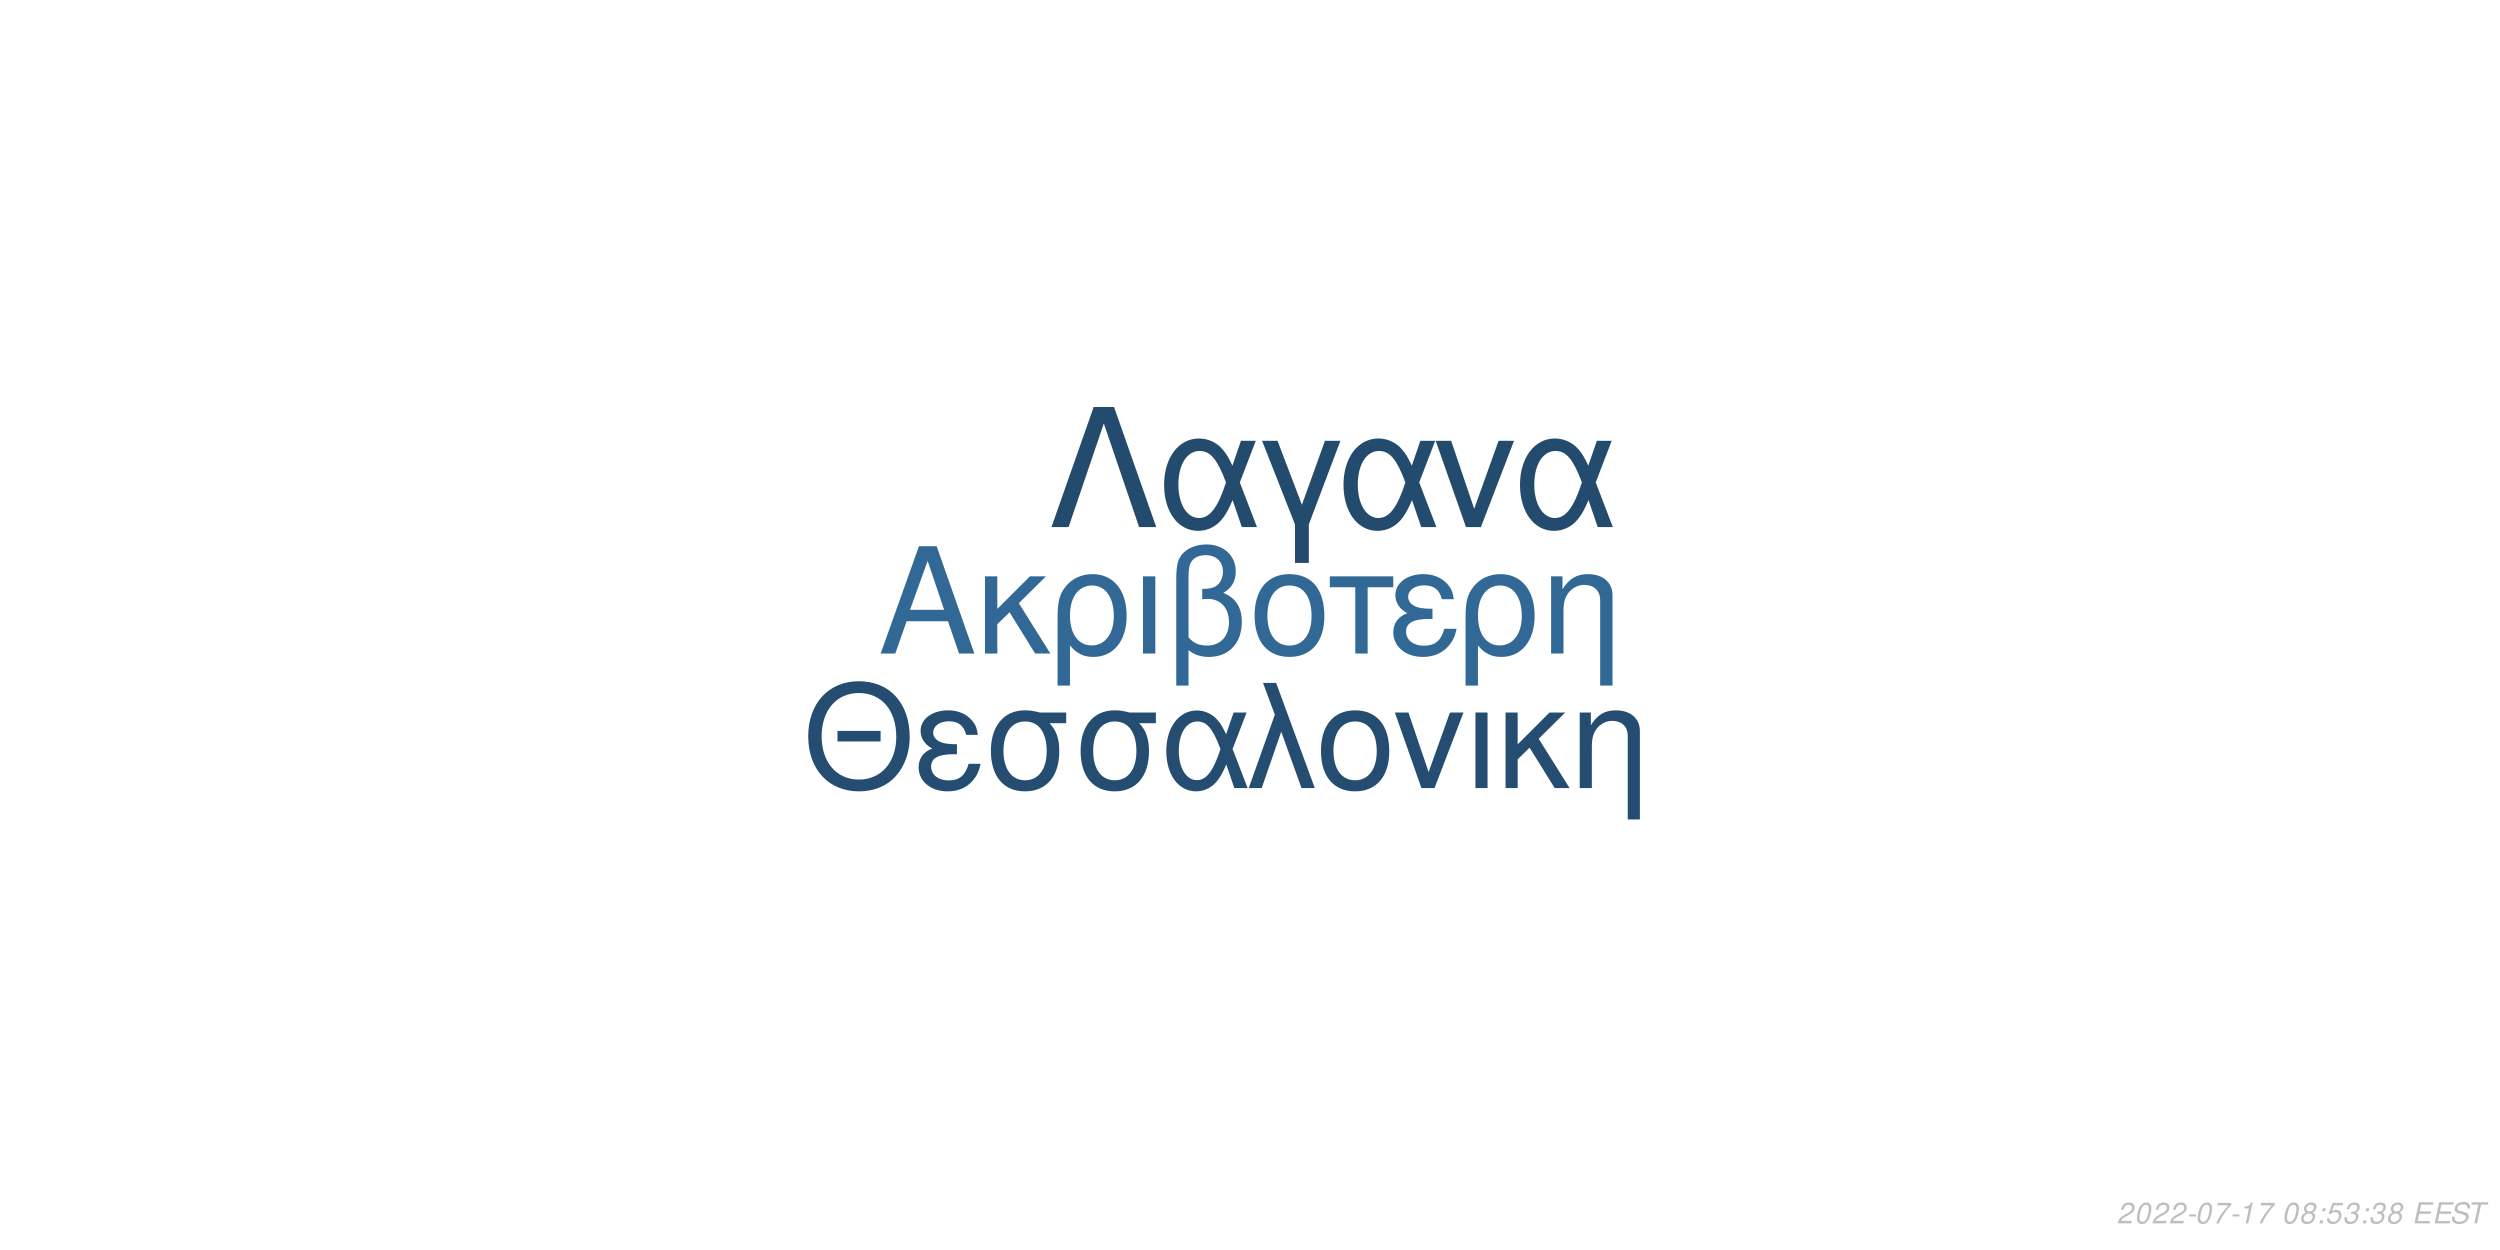
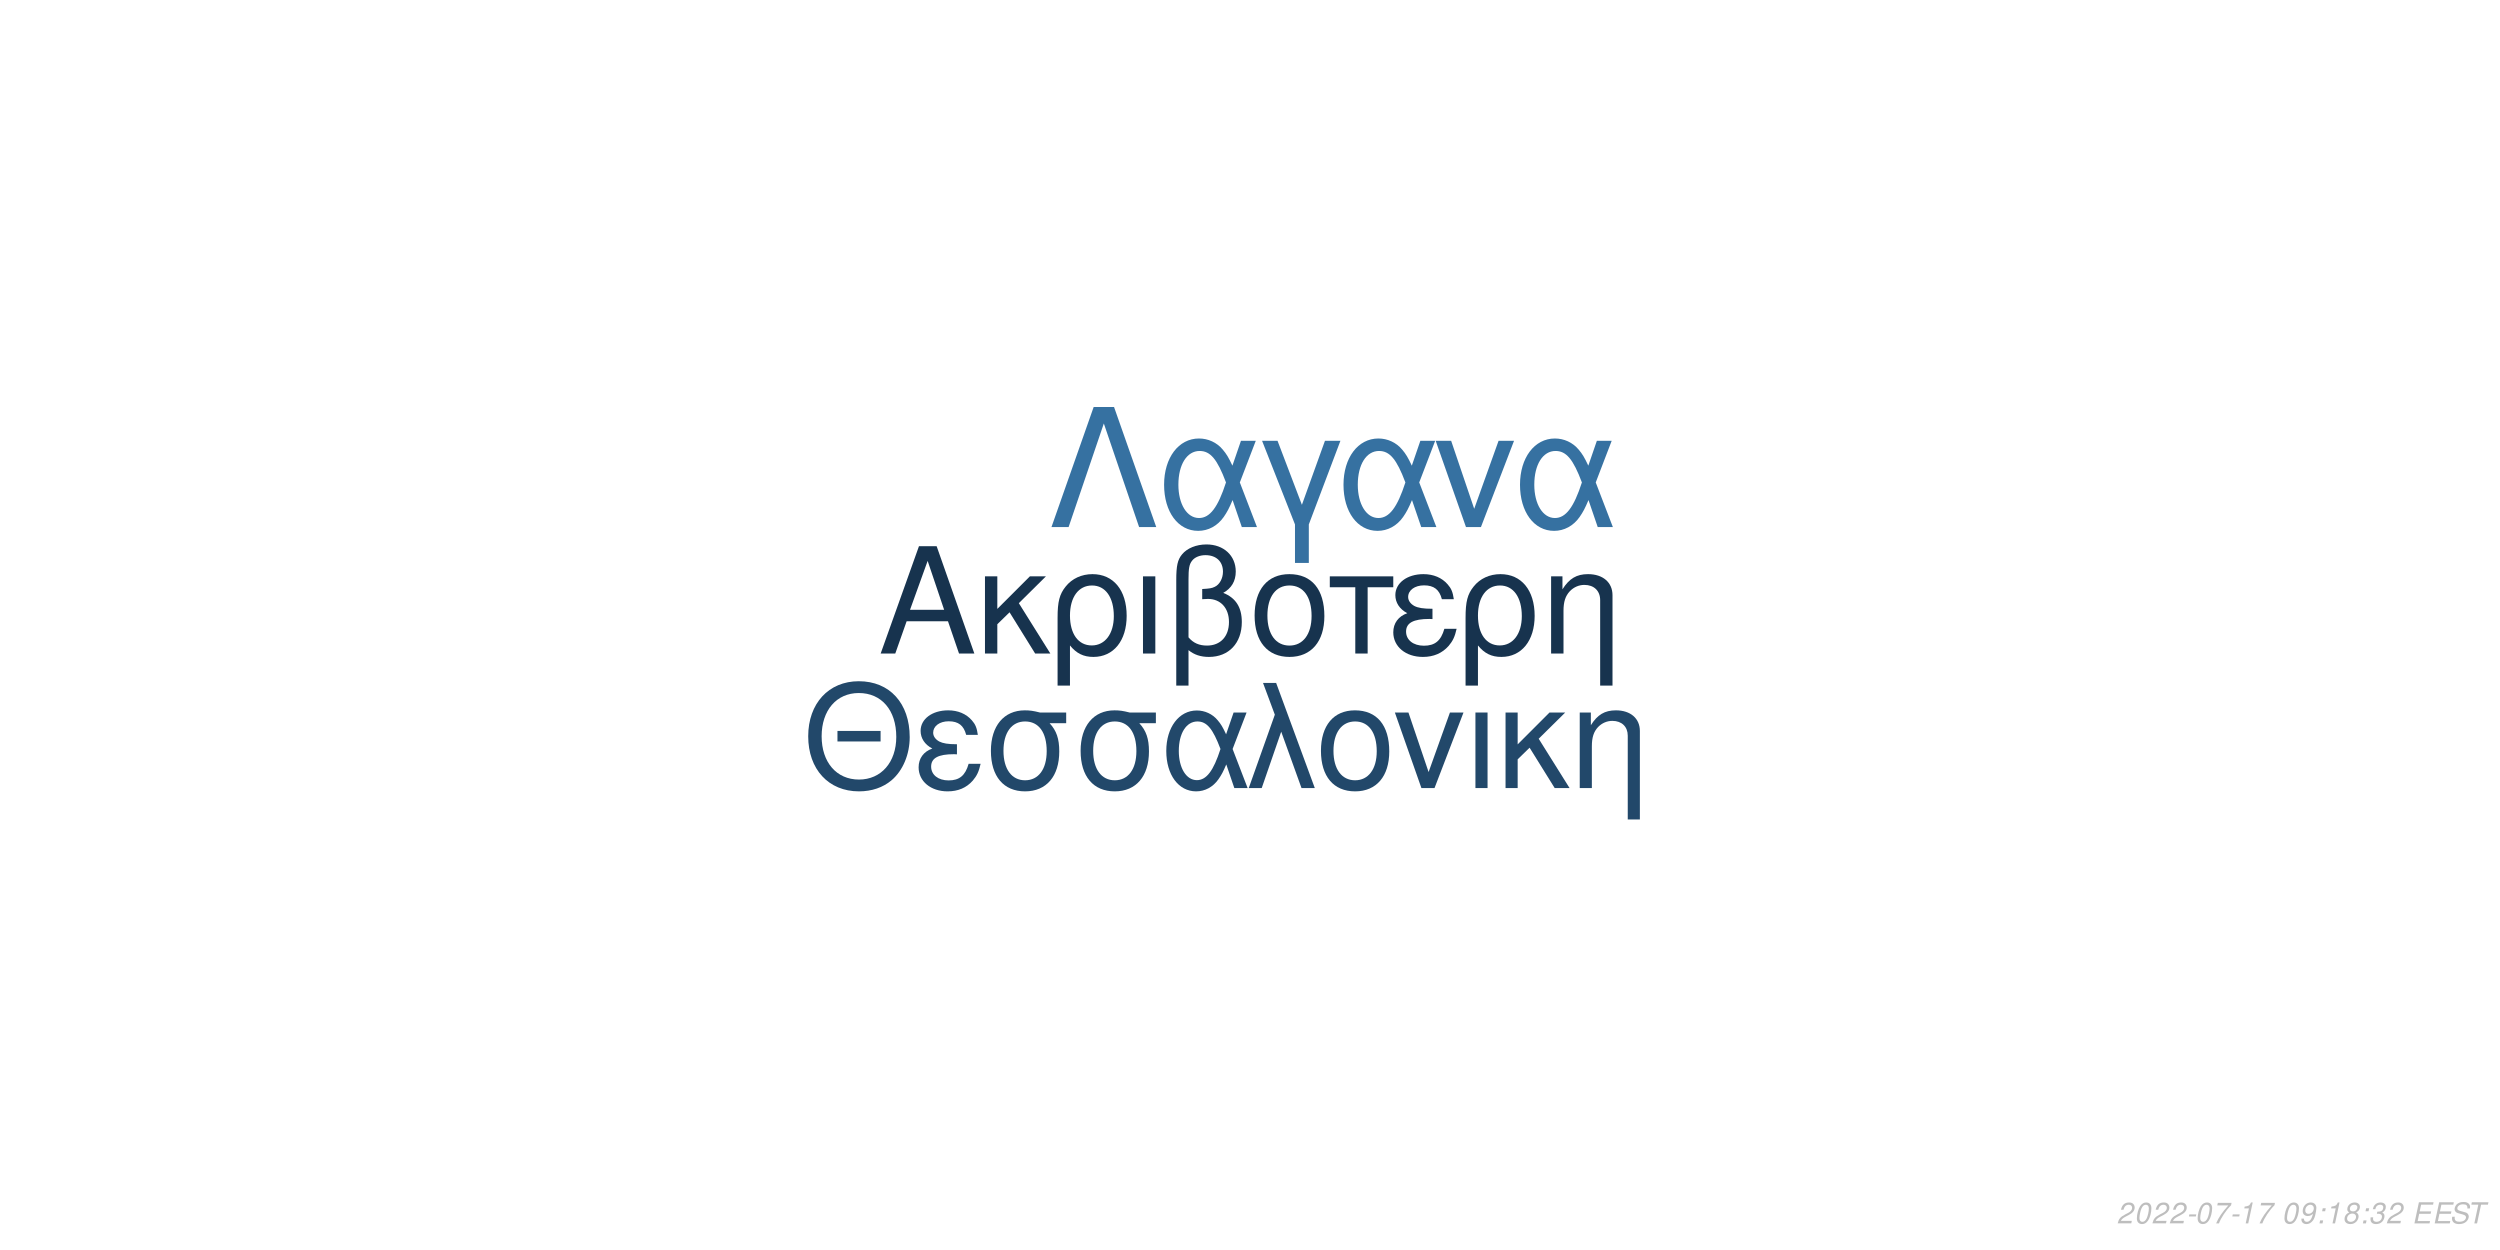
<svg xmlns="http://www.w3.org/2000/svg" xmlns:xlink="http://www.w3.org/1999/xlink" width="864pt" height="432pt" viewBox="0 0 864 432" version="1.1">
  <defs>
    <g>
      <symbol overflow="visible" id="glyph0-0">
        <path style="stroke:none;" d="" />
      </symbol>
      <symbol overflow="visible" id="glyph0-1">
        <path style="stroke:none;" d="M 24.125 -11.141 L 27.938 0 L 33.234 0 L 20.203 -37.094 L 14.094 -37.094 L 0.859 0 L 5.906 0 L 9.828 -11.141 Z M 22.797 -15.109 L 11 -15.109 L 17.094 -32.016 Z M 22.797 -15.109 " />
      </symbol>
      <symbol overflow="visible" id="glyph0-2">
        <path style="stroke:none;" d="M 7.172 -15.422 L 7.172 -26.672 L 2.906 -26.672 L 2.906 0 L 7.172 0 L 7.172 -10.125 L 11.406 -14.25 L 20.25 0 L 25.5 0 L 14.609 -17.406 L 23.969 -26.672 L 18.422 -26.672 Z M 7.172 -15.422 " />
      </symbol>
      <symbol overflow="visible" id="glyph0-3">
        <path style="stroke:none;" d="M 3 11.094 L 7.281 11.094 L 7.281 -2.797 C 9.516 -0.047 11.953 1.172 15.375 1.172 C 22.344 1.172 26.875 -4.422 26.875 -13.031 C 26.875 -21.891 22.297 -27.438 15.062 -27.438 C 11.297 -27.438 7.984 -25.906 5.797 -23.156 C 3.672 -20.516 3 -17.969 3 -12.359 Z M 14.906 -23.516 C 19.547 -23.516 22.438 -19.438 22.438 -12.922 C 22.438 -6.812 19.391 -2.797 14.812 -2.797 C 10.172 -2.797 7.281 -6.766 7.281 -13.125 C 7.281 -19.484 10.234 -23.516 14.906 -23.516 Z M 14.906 -23.516 " />
      </symbol>
      <symbol overflow="visible" id="glyph0-4">
        <path style="stroke:none;" d="M 3.516 0 L 7.781 0 L 7.781 -26.672 L 3.516 -26.672 Z M 3.516 0 " />
      </symbol>
      <symbol overflow="visible" id="glyph0-5">
        <path style="stroke:none;" d="M 4.016 11.094 L 8.25 11.094 L 8.25 -1.172 C 10.172 0.406 12.422 1.172 15.312 1.172 C 22.188 1.172 26.672 -3.609 26.672 -10.891 C 26.672 -15.984 24.578 -19.234 20.25 -20.969 C 23.109 -22.547 24.578 -25.031 24.578 -28.344 C 24.578 -33.844 20.406 -37.703 14.453 -37.703 C 10.938 -37.703 7.734 -36.391 6 -34.25 C 4.484 -32.422 4.016 -30.328 4.016 -25.391 Z M 8.25 -25.656 C 8.25 -29.359 8.5 -30.844 9.469 -32.062 C 10.375 -33.281 12.156 -34 14.094 -34 C 17.812 -34 20.156 -31.812 20.156 -28.297 C 20.156 -25.953 18.984 -23.812 17.297 -23.047 C 16.281 -22.547 15.469 -22.438 12.984 -22.297 L 12.984 -18.781 C 13.734 -18.828 14.344 -18.875 14.969 -18.875 C 19.344 -18.875 22.234 -15.719 22.234 -10.891 C 22.234 -5.906 19.281 -2.75 14.656 -2.75 C 11.953 -2.75 9.922 -3.609 8.25 -5.594 Z M 8.25 -25.656 " />
      </symbol>
      <symbol overflow="visible" id="glyph0-6">
        <path style="stroke:none;" d="M 14.094 -27.438 C 6.562 -27.438 2.094 -22.094 2.094 -13.125 C 2.094 -4.125 6.562 1.172 14.141 1.172 C 21.672 1.172 26.203 -4.172 26.203 -12.922 C 26.203 -22.188 21.828 -27.438 14.094 -27.438 Z M 14.141 -23.516 C 18.938 -23.516 21.781 -19.594 21.781 -12.984 C 21.781 -6.672 18.828 -2.75 14.141 -2.75 C 9.422 -2.75 6.516 -6.672 6.516 -13.125 C 6.516 -19.594 9.422 -23.516 14.141 -23.516 Z M 14.141 -23.516 " />
      </symbol>
      <symbol overflow="visible" id="glyph0-7">
        <path style="stroke:none;" d="M 7.891 0 L 12.156 0 L 12.156 -22.906 L 21.016 -22.906 L 21.016 -26.672 L -0.922 -26.672 L -0.922 -22.906 L 7.891 -22.906 Z M 7.891 0 " />
      </symbol>
      <symbol overflow="visible" id="glyph0-8">
        <path style="stroke:none;" d="M 14.562 -15.469 C 11.344 -15.469 9.562 -15.781 8.297 -16.438 C 6.922 -17.203 6.156 -18.328 6.156 -19.547 C 6.156 -21.891 8.453 -23.562 11.656 -23.562 C 15.062 -23.562 16.953 -22.094 17.812 -18.781 L 21.938 -18.781 C 21.578 -21.266 21.062 -22.5 19.797 -23.922 C 17.812 -26.203 14.906 -27.438 11.453 -27.438 C 5.797 -27.438 1.734 -24.375 1.734 -20.203 C 1.734 -17.609 3.156 -15.375 5.859 -13.938 C 2.797 -12.875 1.016 -10.484 1.016 -7.328 C 1.016 -2.391 5.297 1.172 11.25 1.172 C 14.969 1.172 17.906 -0.109 20.156 -2.641 C 21.578 -4.328 22.297 -5.797 22.906 -8.547 L 18.672 -8.547 C 17.5 -4.422 15.422 -2.703 11.609 -2.703 C 7.938 -2.703 5.438 -4.688 5.438 -7.578 C 5.438 -10.578 7.938 -11.953 13.484 -11.953 C 13.641 -11.953 14.094 -11.953 14.562 -11.906 Z M 14.562 -15.469 " />
      </symbol>
      <symbol overflow="visible" id="glyph0-9">
        <path style="stroke:none;" d="M 3.562 -26.672 L 3.562 0 L 7.844 0 L 7.844 -14.703 C 7.844 -17.906 8.5 -19.891 10.031 -21.531 C 11.406 -22.953 13.188 -23.719 15.062 -23.719 C 18.375 -23.719 20.516 -21.672 20.516 -18.469 L 20.516 11.094 L 24.781 11.094 L 24.781 -20.156 C 24.781 -24.578 21.469 -27.438 16.328 -27.438 C 12.359 -27.438 9.828 -25.906 7.484 -22.188 L 7.484 -26.672 Z M 3.562 -26.672 " />
      </symbol>
      <symbol overflow="visible" id="glyph1-0">
        <path style="stroke:none;" d="" />
      </symbol>
      <symbol overflow="visible" id="glyph1-1">
        <path style="stroke:none;" d="M 26.859 -19.734 L 11.953 -19.734 L 11.953 -16.094 L 26.859 -16.094 Z M 19.328 -36.922 C 8.922 -36.922 1.844 -29.25 1.844 -17.891 C 1.844 -6.484 8.875 1.141 19.391 1.141 C 23.812 1.141 27.703 -0.203 30.641 -2.688 C 34.578 -6.031 36.922 -11.656 36.922 -17.594 C 36.922 -29.297 30 -36.922 19.328 -36.922 Z M 19.328 -32.844 C 27.203 -32.844 32.281 -26.906 32.281 -17.688 C 32.281 -8.922 27.062 -2.938 19.391 -2.938 C 11.609 -2.938 6.484 -8.922 6.484 -17.891 C 6.484 -26.859 11.609 -32.844 19.328 -32.844 Z M 19.328 -32.844 " />
      </symbol>
      <symbol overflow="visible" id="glyph1-2">
        <path style="stroke:none;" d="M 14.25 -15.141 C 11.109 -15.141 9.375 -15.453 8.125 -16.094 C 6.781 -16.844 6.031 -17.938 6.031 -19.141 C 6.031 -21.422 8.266 -23.078 11.406 -23.078 C 14.75 -23.078 16.594 -21.625 17.438 -18.391 L 21.469 -18.391 C 21.125 -20.828 20.625 -22.031 19.391 -23.422 C 17.438 -25.656 14.594 -26.859 11.219 -26.859 C 5.688 -26.859 1.688 -23.875 1.688 -19.781 C 1.688 -17.234 3.094 -15.047 5.734 -13.656 C 2.734 -12.609 1 -10.266 1 -7.172 C 1 -2.344 5.188 1.141 11.016 1.141 C 14.656 1.141 17.547 -0.094 19.734 -2.594 C 21.125 -4.234 21.828 -5.688 22.422 -8.375 L 18.281 -8.375 C 17.141 -4.328 15.094 -2.641 11.359 -2.641 C 7.766 -2.641 5.328 -4.578 5.328 -7.422 C 5.328 -10.359 7.766 -11.703 13.203 -11.703 C 13.359 -11.703 13.797 -11.703 14.25 -11.656 Z M 14.25 -15.141 " />
      </symbol>
      <symbol overflow="visible" id="glyph1-3">
        <path style="stroke:none;" d="M 29 -26.109 L 19.938 -26.109 C 17.594 -26.703 16.438 -26.859 14.703 -26.859 C 7.469 -26.859 2.984 -21.469 2.984 -12.859 C 2.984 -4.031 7.375 1.141 14.797 1.141 C 22.172 1.141 26.609 -4.078 26.609 -12.656 C 26.609 -17.047 25.656 -19.828 23.266 -22.422 L 29 -22.422 Z M 14.797 -23.016 C 19.531 -23.016 22.266 -19.234 22.266 -12.75 C 22.266 -6.531 19.438 -2.688 14.797 -2.688 C 10.172 -2.688 7.328 -6.531 7.328 -12.859 C 7.328 -19.188 10.172 -23.016 14.797 -23.016 Z M 14.797 -23.016 " />
      </symbol>
      <symbol overflow="visible" id="glyph1-4">
        <path style="stroke:none;" d="M 29.344 -26.109 L 24.859 -26.109 L 22.266 -18.578 C 21.125 -21.031 20.484 -22.125 19.328 -23.469 C 17.547 -25.609 14.906 -26.812 12.156 -26.812 C 5.984 -26.812 1.594 -20.984 1.594 -12.812 C 1.594 -4.578 5.828 1.141 11.906 1.141 C 14.953 1.141 17.734 -0.344 19.625 -3.047 C 20.672 -4.531 21.281 -5.688 22.328 -8.172 L 25.109 0 L 29.703 0 L 24.516 -13.5 Z M 20.328 -13.5 C 17.891 -5.922 15.453 -2.734 12.156 -2.734 C 8.516 -2.734 5.922 -6.922 5.922 -12.812 C 5.922 -18.938 8.516 -23.016 12.359 -23.016 C 15.594 -23.016 17.688 -20.531 20.328 -13.5 Z M 20.328 -13.5 " />
      </symbol>
      <symbol overflow="visible" id="glyph1-5">
        <path style="stroke:none;" d="M 1.094 0 L 5.578 0 L 12.312 -19.484 L 19.328 0 L 23.922 0 L 10.562 -36.328 L 6.031 -36.328 L 10.109 -25.359 Z M 1.094 0 " />
      </symbol>
      <symbol overflow="visible" id="glyph1-6">
        <path style="stroke:none;" d="M 13.797 -26.859 C 6.422 -26.859 2.047 -21.625 2.047 -12.859 C 2.047 -4.031 6.422 1.141 13.859 1.141 C 21.234 1.141 25.656 -4.078 25.656 -12.656 C 25.656 -21.719 21.375 -26.859 13.797 -26.859 Z M 13.859 -23.016 C 18.531 -23.016 21.328 -19.188 21.328 -12.703 C 21.328 -6.531 18.438 -2.688 13.859 -2.688 C 9.219 -2.688 6.375 -6.531 6.375 -12.859 C 6.375 -19.188 9.219 -23.016 13.859 -23.016 Z M 13.859 -23.016 " />
      </symbol>
      <symbol overflow="visible" id="glyph1-7">
        <path style="stroke:none;" d="M 14.297 0 L 24.312 -26.109 L 19.625 -26.109 L 12.25 -5.531 L 5.281 -26.109 L 0.594 -26.109 L 9.766 0 Z M 14.297 0 " />
      </symbol>
      <symbol overflow="visible" id="glyph1-8">
        <path style="stroke:none;" d="M 3.438 0 L 7.625 0 L 7.625 -26.109 L 3.438 -26.109 Z M 3.438 0 " />
      </symbol>
      <symbol overflow="visible" id="glyph1-9">
        <path style="stroke:none;" d="M 7.031 -15.094 L 7.031 -26.109 L 2.844 -26.109 L 2.844 0 L 7.031 0 L 7.031 -9.922 L 11.156 -13.953 L 19.828 0 L 24.969 0 L 14.297 -17.047 L 23.469 -26.109 L 18.031 -26.109 Z M 7.031 -15.094 " />
      </symbol>
      <symbol overflow="visible" id="glyph1-10">
        <path style="stroke:none;" d="M 3.484 -26.109 L 3.484 0 L 7.672 0 L 7.672 -14.406 C 7.672 -17.547 8.328 -19.484 9.812 -21.078 C 11.156 -22.469 12.906 -23.219 14.75 -23.219 C 17.984 -23.219 20.078 -21.234 20.078 -18.094 L 20.078 10.859 L 24.266 10.859 L 24.266 -19.734 C 24.266 -24.062 21.031 -26.859 16 -26.859 C 12.109 -26.859 9.609 -25.359 7.328 -21.719 L 7.328 -26.109 Z M 3.484 -26.109 " />
      </symbol>
      <symbol overflow="visible" id="glyph2-0">
        <path style="stroke:none;" d="" />
      </symbol>
      <symbol overflow="visible" id="glyph2-1">
        <path style="stroke:none;" d="M 22.531 -41.484 L 15.484 -41.484 L 0.906 0 L 6.828 0 L 19 -35.797 L 31.188 0 L 37.109 0 Z M 22.531 -41.484 " />
      </symbol>
      <symbol overflow="visible" id="glyph2-2">
        <path style="stroke:none;" d="M 33.516 -29.812 L 28.391 -29.812 L 25.438 -21.219 C 24.125 -24.016 23.391 -25.266 22.078 -26.797 C 20.031 -29.25 17.016 -30.609 13.891 -30.609 C 6.828 -30.609 1.828 -23.953 1.828 -14.625 C 1.828 -5.234 6.656 1.312 13.594 1.312 C 17.078 1.312 20.266 -0.391 22.422 -3.469 C 23.609 -5.172 24.297 -6.484 25.5 -9.328 L 28.688 0 L 33.922 0 L 28 -15.422 Z M 23.219 -15.422 C 20.422 -6.766 17.641 -3.125 13.891 -3.125 C 9.734 -3.125 6.766 -7.906 6.766 -14.625 C 6.766 -21.625 9.734 -26.297 14.109 -26.297 C 17.812 -26.297 20.203 -23.453 23.219 -15.422 Z M 23.219 -15.422 " />
      </symbol>
      <symbol overflow="visible" id="glyph2-3">
        <path style="stroke:none;" d="M 12.062 12.406 L 16.844 12.406 L 16.844 -0.906 L 27.766 -29.812 L 22.422 -29.812 L 14.453 -7.688 L 6.031 -29.812 L 0.688 -29.812 L 12.062 -0.906 Z M 12.062 12.406 " />
      </symbol>
      <symbol overflow="visible" id="glyph2-4">
        <path style="stroke:none;" d="M 16.328 0 L 27.766 -29.812 L 22.422 -29.812 L 14 -6.312 L 6.031 -29.812 L 0.688 -29.812 L 11.156 0 Z M 16.328 0 " />
      </symbol>
      <symbol overflow="visible" id="glyph3-0">
        <path style="stroke:none;" d="" />
      </symbol>
      <symbol overflow="visible" id="glyph3-1">
        <path style="stroke:none;" d="M 5.234 -0.875 L 1.469 -0.875 C 1.641 -1.375 2.203 -1.891 3.109 -2.344 L 4.234 -2.938 C 5.562 -3.625 6.219 -4.469 6.219 -5.484 C 6.219 -5.938 6.062 -6.359 5.797 -6.656 C 5.469 -7.047 4.984 -7.234 4.312 -7.234 C 2.766 -7.234 1.891 -6.453 1.484 -4.734 L 2.375 -4.734 C 2.484 -5.188 2.609 -5.484 2.797 -5.75 C 3.094 -6.203 3.609 -6.453 4.188 -6.453 C 4.891 -6.453 5.344 -6.031 5.344 -5.375 C 5.344 -4.703 4.859 -4.094 4.016 -3.656 L 2.984 -3.125 C 1.234 -2.188 0.797 -1.656 0.344 -0.016 L 5.047 -0.016 Z M 5.234 -0.875 " />
      </symbol>
      <symbol overflow="visible" id="glyph3-2">
        <path style="stroke:none;" d="M 4.203 -7.234 C 3.375 -7.234 2.688 -6.812 2.125 -5.984 C 1.484 -5.047 0.984 -3.188 0.984 -1.734 C 0.984 -1.109 1.172 -0.562 1.484 -0.266 C 1.797 0.047 2.281 0.234 2.766 0.234 C 3.625 0.234 4.281 -0.156 4.859 -1.016 C 5.516 -1.953 6 -3.797 6 -5.266 C 6 -6.5 5.328 -7.234 4.203 -7.234 Z M 4.094 -6.453 C 4.734 -6.453 5.125 -5.984 5.125 -5.156 C 5.125 -4.203 4.781 -2.625 4.406 -1.812 C 3.984 -0.938 3.516 -0.547 2.875 -0.547 C 2.25 -0.547 1.875 -1.031 1.875 -1.828 C 1.875 -2.797 2.203 -4.344 2.594 -5.203 C 2.984 -6.047 3.453 -6.453 4.094 -6.453 Z M 4.094 -6.453 " />
      </symbol>
      <symbol overflow="visible" id="glyph3-3">
        <path style="stroke:none;" d="M 3.516 -3.125 L 1.125 -3.125 L 0.969 -2.406 L 3.359 -2.406 Z M 3.516 -3.125 " />
      </symbol>
      <symbol overflow="visible" id="glyph3-4">
        <path style="stroke:none;" d="M 6.703 -7.094 L 1.953 -7.094 L 1.766 -6.219 L 5.594 -6.219 C 3.344 -3.688 2.266 -2.109 1.375 0 L 2.344 0 C 3.031 -1.906 4.828 -4.594 6.547 -6.281 Z M 6.703 -7.094 " />
      </symbol>
      <symbol overflow="visible" id="glyph3-5">
        <path style="stroke:none;" d="M 3.703 -5.188 L 2.594 0 L 3.469 0 L 5.016 -7.234 L 4.438 -7.234 C 3.906 -6.156 3.688 -6.016 2.234 -5.812 L 2.109 -5.188 Z M 3.703 -5.188 " />
      </symbol>
      <symbol overflow="visible" id="glyph3-6">
        <path style="stroke:none;" d="" />
      </symbol>
      <symbol overflow="visible" id="glyph3-7">
-         <path style="stroke:none;" d="M 4.766 -3.797 C 5.078 -3.969 5.234 -4.078 5.438 -4.234 C 5.812 -4.594 6.062 -5.172 6.062 -5.734 C 6.062 -6.625 5.344 -7.234 4.266 -7.234 C 2.812 -7.234 1.703 -6.219 1.703 -4.875 C 1.703 -4.406 1.875 -4.125 2.359 -3.812 C 1.297 -3.312 0.75 -2.516 0.75 -1.469 C 0.75 -0.438 1.547 0.234 2.812 0.234 C 3.656 0.234 4.359 -0.094 4.938 -0.734 C 5.359 -1.234 5.609 -1.859 5.609 -2.438 C 5.609 -3.047 5.312 -3.516 4.766 -3.797 Z M 4.109 -6.453 C 4.797 -6.453 5.188 -6.125 5.188 -5.578 C 5.188 -5.266 5.062 -4.922 4.859 -4.672 C 4.562 -4.312 4.188 -4.156 3.656 -4.156 C 2.984 -4.156 2.594 -4.453 2.594 -4.984 C 2.594 -5.859 3.203 -6.453 4.109 -6.453 Z M 3.453 -3.406 C 4.234 -3.406 4.734 -2.984 4.734 -2.312 C 4.734 -1.312 3.922 -0.547 2.875 -0.547 C 2.125 -0.547 1.625 -0.969 1.625 -1.625 C 1.625 -2.609 2.438 -3.406 3.453 -3.406 Z M 3.453 -3.406 " />
+         <path style="stroke:none;" d="M 0.844 -1.656 C 0.844 -1.547 0.844 -1.438 0.844 -1.375 C 0.844 -0.406 1.531 0.234 2.578 0.234 C 3.203 0.234 3.766 0.016 4.297 -0.438 C 4.938 -1 5.312 -1.656 5.594 -2.719 C 5.844 -3.672 6.016 -4.766 6.016 -5.375 C 6.016 -5.844 5.844 -6.328 5.547 -6.656 C 5.203 -7.031 4.703 -7.234 4.062 -7.234 C 2.516 -7.234 1.297 -5.938 1.297 -4.266 C 1.297 -3.203 1.984 -2.547 3.047 -2.547 C 3.484 -2.547 3.953 -2.672 4.281 -2.891 C 4.406 -2.984 4.547 -3.078 4.828 -3.344 C 4.438 -1.484 3.703 -0.547 2.703 -0.547 C 2.109 -0.547 1.719 -0.938 1.719 -1.547 L 1.719 -1.656 Z M 3.953 -6.453 C 4.625 -6.453 5.141 -5.953 5.141 -5.281 C 5.141 -4.188 4.312 -3.312 3.297 -3.312 C 2.594 -3.312 2.172 -3.734 2.172 -4.453 C 2.172 -5.562 2.984 -6.453 3.953 -6.453 Z M 3.953 -6.453 " />
      </symbol>
      <symbol overflow="visible" id="glyph3-8">
        <path style="stroke:none;" d="M 2.359 -1.031 L 1.312 -1.031 L 1.094 0 L 2.141 0 Z M 3.266 -5.234 L 2.219 -5.234 L 2 -4.203 L 3.047 -4.203 Z M 3.266 -5.234 " />
      </symbol>
      <symbol overflow="visible" id="glyph3-9">
-         <path style="stroke:none;" d="M 6.297 -7.094 L 2.594 -7.094 L 1.234 -3.234 L 2.047 -3.234 C 2.656 -3.766 2.938 -3.906 3.531 -3.906 C 4.328 -3.906 4.797 -3.453 4.797 -2.688 C 4.797 -1.438 3.969 -0.547 2.828 -0.547 C 2.031 -0.547 1.609 -0.938 1.578 -1.734 L 0.703 -1.734 L 0.703 -1.516 C 0.703 -0.938 0.844 -0.547 1.188 -0.266 C 1.562 0.062 2.078 0.234 2.703 0.234 C 3.656 0.234 4.391 -0.156 4.984 -0.922 C 5.422 -1.5 5.672 -2.234 5.672 -2.953 C 5.672 -4 4.938 -4.672 3.812 -4.672 C 3.328 -4.672 2.906 -4.547 2.406 -4.234 L 3.109 -6.219 L 6.109 -6.219 Z M 6.297 -7.094 " />
+         <path style="stroke:none;" d="M 4.766 -3.797 C 5.078 -3.969 5.234 -4.078 5.438 -4.234 C 5.812 -4.594 6.062 -5.172 6.062 -5.734 C 6.062 -6.625 5.344 -7.234 4.266 -7.234 C 2.812 -7.234 1.703 -6.219 1.703 -4.875 C 1.703 -4.406 1.875 -4.125 2.359 -3.812 C 1.297 -3.312 0.75 -2.516 0.75 -1.469 C 0.75 -0.438 1.547 0.234 2.812 0.234 C 3.656 0.234 4.359 -0.094 4.938 -0.734 C 5.359 -1.234 5.609 -1.859 5.609 -2.438 C 5.609 -3.047 5.312 -3.516 4.766 -3.797 Z M 4.109 -6.453 C 4.797 -6.453 5.188 -6.125 5.188 -5.578 C 5.188 -5.266 5.062 -4.922 4.859 -4.672 C 4.562 -4.312 4.188 -4.156 3.656 -4.156 C 2.984 -4.156 2.594 -4.453 2.594 -4.984 C 2.594 -5.859 3.203 -6.453 4.109 -6.453 Z M 3.453 -3.406 C 4.234 -3.406 4.734 -2.984 4.734 -2.312 C 4.734 -1.312 3.922 -0.547 2.875 -0.547 C 2.125 -0.547 1.625 -0.969 1.625 -1.625 C 1.625 -2.609 2.438 -3.406 3.453 -3.406 Z M 3.453 -3.406 " />
      </symbol>
      <symbol overflow="visible" id="glyph3-10">
        <path style="stroke:none;" d="M 2.922 -3.312 C 3.125 -3.344 3.234 -3.344 3.375 -3.344 C 4.203 -3.344 4.688 -3 4.688 -2.406 C 4.688 -1.312 3.906 -0.547 2.781 -0.547 C 2.047 -0.547 1.594 -0.938 1.594 -1.562 C 1.594 -1.719 1.609 -1.844 1.656 -2.094 L 0.766 -2.094 C 0.734 -1.797 0.719 -1.641 0.719 -1.469 C 0.719 -0.375 1.406 0.234 2.641 0.234 C 3.547 0.234 4.297 -0.078 4.812 -0.656 C 5.266 -1.156 5.562 -1.875 5.562 -2.547 C 5.562 -3.125 5.344 -3.453 4.797 -3.734 C 5.641 -4.234 6.016 -4.844 6.016 -5.734 C 6.016 -6.656 5.312 -7.234 4.203 -7.234 C 3.375 -7.234 2.672 -6.938 2.188 -6.375 C 1.891 -6.031 1.703 -5.641 1.516 -4.906 L 2.391 -4.906 C 2.5 -5.359 2.594 -5.594 2.734 -5.812 C 3.047 -6.234 3.516 -6.453 4.078 -6.453 C 4.734 -6.453 5.141 -6.125 5.141 -5.578 C 5.141 -5.188 5.016 -4.797 4.797 -4.547 C 4.516 -4.234 4 -4.062 3.266 -4.062 L 3.078 -4.062 Z M 2.922 -3.312 " />
      </symbol>
      <symbol overflow="visible" id="glyph3-11">
        <path style="stroke:none;" d="M 2.547 -3.312 L 6.5 -3.312 L 6.688 -4.141 L 2.719 -4.141 L 3.219 -6.469 L 7.344 -6.469 L 7.516 -7.297 L 2.453 -7.297 L 0.906 0 L 6.125 0 L 6.297 -0.812 L 2.016 -0.812 Z M 2.547 -3.312 " />
      </symbol>
      <symbol overflow="visible" id="glyph3-12">
        <path style="stroke:none;" d="M 7.062 -5.156 C 7.125 -5.438 7.141 -5.562 7.141 -5.703 C 7.141 -6.156 6.938 -6.594 6.594 -6.891 C 6.188 -7.25 5.656 -7.406 4.875 -7.406 C 3.844 -7.406 3.047 -7.125 2.5 -6.562 C 2.094 -6.141 1.781 -5.438 1.781 -4.922 C 1.781 -4.297 2.219 -3.766 2.891 -3.562 L 4.594 -3.094 C 5.406 -2.859 5.734 -2.578 5.734 -2.094 C 5.734 -1.781 5.547 -1.406 5.266 -1.141 C 4.844 -0.766 4.266 -0.578 3.453 -0.578 C 2.328 -0.578 1.812 -0.984 1.812 -1.906 C 1.812 -2.047 1.812 -2.125 1.844 -2.312 L 0.984 -2.312 C 0.906 -2.062 0.891 -1.906 0.891 -1.688 C 0.891 -0.484 1.797 0.234 3.297 0.234 C 4.359 0.234 5.234 -0.062 5.812 -0.609 C 6.344 -1.078 6.688 -1.797 6.688 -2.375 C 6.688 -2.641 6.609 -2.906 6.453 -3.156 C 6.234 -3.5 5.938 -3.703 5.469 -3.828 L 3.75 -4.312 C 2.984 -4.547 2.734 -4.734 2.734 -5.188 C 2.734 -5.547 2.875 -5.844 3.188 -6.109 C 3.547 -6.438 4.031 -6.594 4.703 -6.594 C 5.266 -6.594 5.688 -6.484 5.906 -6.297 C 6.094 -6.125 6.219 -5.797 6.219 -5.516 C 6.219 -5.422 6.203 -5.344 6.188 -5.156 Z M 7.062 -5.156 " />
      </symbol>
      <symbol overflow="visible" id="glyph3-13">
        <path style="stroke:none;" d="M 4.938 -6.469 L 7.312 -6.469 L 7.484 -7.297 L 1.75 -7.297 L 1.578 -6.469 L 3.984 -6.469 L 2.609 0 L 3.547 0 Z M 4.938 -6.469 " />
      </symbol>
    </g>
  </defs>
  <g id="surface1">
    <rect x="0" y="0" width="864" height="432" style="fill:rgb(100%,100%,100%);fill-opacity:1;stroke:none;" />
-     <g style="fill:rgb(19.608%,40.784%,58.824%);fill-opacity:1;">
+     <g style="fill:rgb(9.02%,20%,30.588%);fill-opacity:1;">
      <use xlink:href="#glyph0-1" x="303.5" y="225.861" />
      <use xlink:href="#glyph0-2" x="337.5" y="225.861" />
      <use xlink:href="#glyph0-3" x="362.5" y="225.861" />
      <use xlink:href="#glyph0-4" x="391.5" y="225.861" />
      <use xlink:href="#glyph0-5" x="402.5" y="225.861" />
      <use xlink:href="#glyph0-6" x="431.5" y="225.861" />
      <use xlink:href="#glyph0-7" x="460.5" y="225.861" />
      <use xlink:href="#glyph0-8" x="480.5" y="225.861" />
      <use xlink:href="#glyph0-3" x="503.5" y="225.861" />
      <use xlink:href="#glyph0-9" x="532.5" y="225.861" />
    </g>
-     <g style="fill:rgb(14.118%,30.196%,44.314%);fill-opacity:1;">
+     <g style="fill:rgb(13.333%,28.235%,41.569%);fill-opacity:1;">
      <use xlink:href="#glyph1-1" x="277.473" y="272.354" />
      <use xlink:href="#glyph1-2" x="316.473" y="272.354" />
      <use xlink:href="#glyph1-3" x="339.473" y="272.354" />
      <use xlink:href="#glyph1-3" x="370.473" y="272.354" />
      <use xlink:href="#glyph1-4" x="401.473" y="272.354" />
      <use xlink:href="#glyph1-5" x="430.473" y="272.354" />
      <use xlink:href="#glyph1-6" x="454.473" y="272.354" />
      <use xlink:href="#glyph1-7" x="481.473" y="272.354" />
      <use xlink:href="#glyph1-8" x="506.473" y="272.354" />
      <use xlink:href="#glyph1-9" x="517.473" y="272.354" />
      <use xlink:href="#glyph1-10" x="542.473" y="272.354" />
    </g>
-     <g style="fill:rgb(13.725%,29.412%,43.137%);fill-opacity:1;">
+     <g style="fill:rgb(21.176%,44.314%,63.137%);fill-opacity:1;">
      <use xlink:href="#glyph2-1" x="362.484" y="182.152" />
      <use xlink:href="#glyph2-2" x="400.484" y="182.152" />
      <use xlink:href="#glyph2-3" x="435.484" y="182.152" />
      <use xlink:href="#glyph2-2" x="462.484" y="182.152" />
      <use xlink:href="#glyph2-4" x="495.484" y="182.152" />
      <use xlink:href="#glyph2-2" x="523.484" y="182.152" />
    </g>
    <g style="fill:rgb(74.51%,74.51%,74.51%);fill-opacity:1;">
      <use xlink:href="#glyph3-1" x="731.52" y="422.81" />
      <use xlink:href="#glyph3-2" x="737.52" y="422.81" />
      <use xlink:href="#glyph3-1" x="743.52" y="422.81" />
      <use xlink:href="#glyph3-1" x="749.52" y="422.81" />
      <use xlink:href="#glyph3-3" x="755.52" y="422.81" />
      <use xlink:href="#glyph3-2" x="758.52" y="422.81" />
      <use xlink:href="#glyph3-4" x="764.52" y="422.81" />
      <use xlink:href="#glyph3-3" x="770.52" y="422.81" />
      <use xlink:href="#glyph3-5" x="773.52" y="422.81" />
      <use xlink:href="#glyph3-4" x="779.52" y="422.81" />
      <use xlink:href="#glyph3-6" x="785.52" y="422.81" />
      <use xlink:href="#glyph3-2" x="788.52" y="422.81" />
      <use xlink:href="#glyph3-7" x="794.52" y="422.81" />
      <use xlink:href="#glyph3-8" x="800.52" y="422.81" />
-       <use xlink:href="#glyph3-9" x="803.52" y="422.81" />
-       <use xlink:href="#glyph3-10" x="809.52" y="422.81" />
+       <use xlink:href="#glyph3-5" x="803.52" y="422.81" />
+       <use xlink:href="#glyph3-9" x="809.52" y="422.81" />
      <use xlink:href="#glyph3-8" x="815.52" y="422.81" />
      <use xlink:href="#glyph3-10" x="818.52" y="422.81" />
-       <use xlink:href="#glyph3-7" x="824.52" y="422.81" />
+       <use xlink:href="#glyph3-1" x="824.52" y="422.81" />
      <use xlink:href="#glyph3-6" x="830.52" y="422.81" />
      <use xlink:href="#glyph3-11" x="833.52" y="422.81" />
      <use xlink:href="#glyph3-11" x="840.52" y="422.81" />
      <use xlink:href="#glyph3-12" x="846.52" y="422.81" />
      <use xlink:href="#glyph3-13" x="852.52" y="422.81" />
    </g>
  </g>
</svg>
